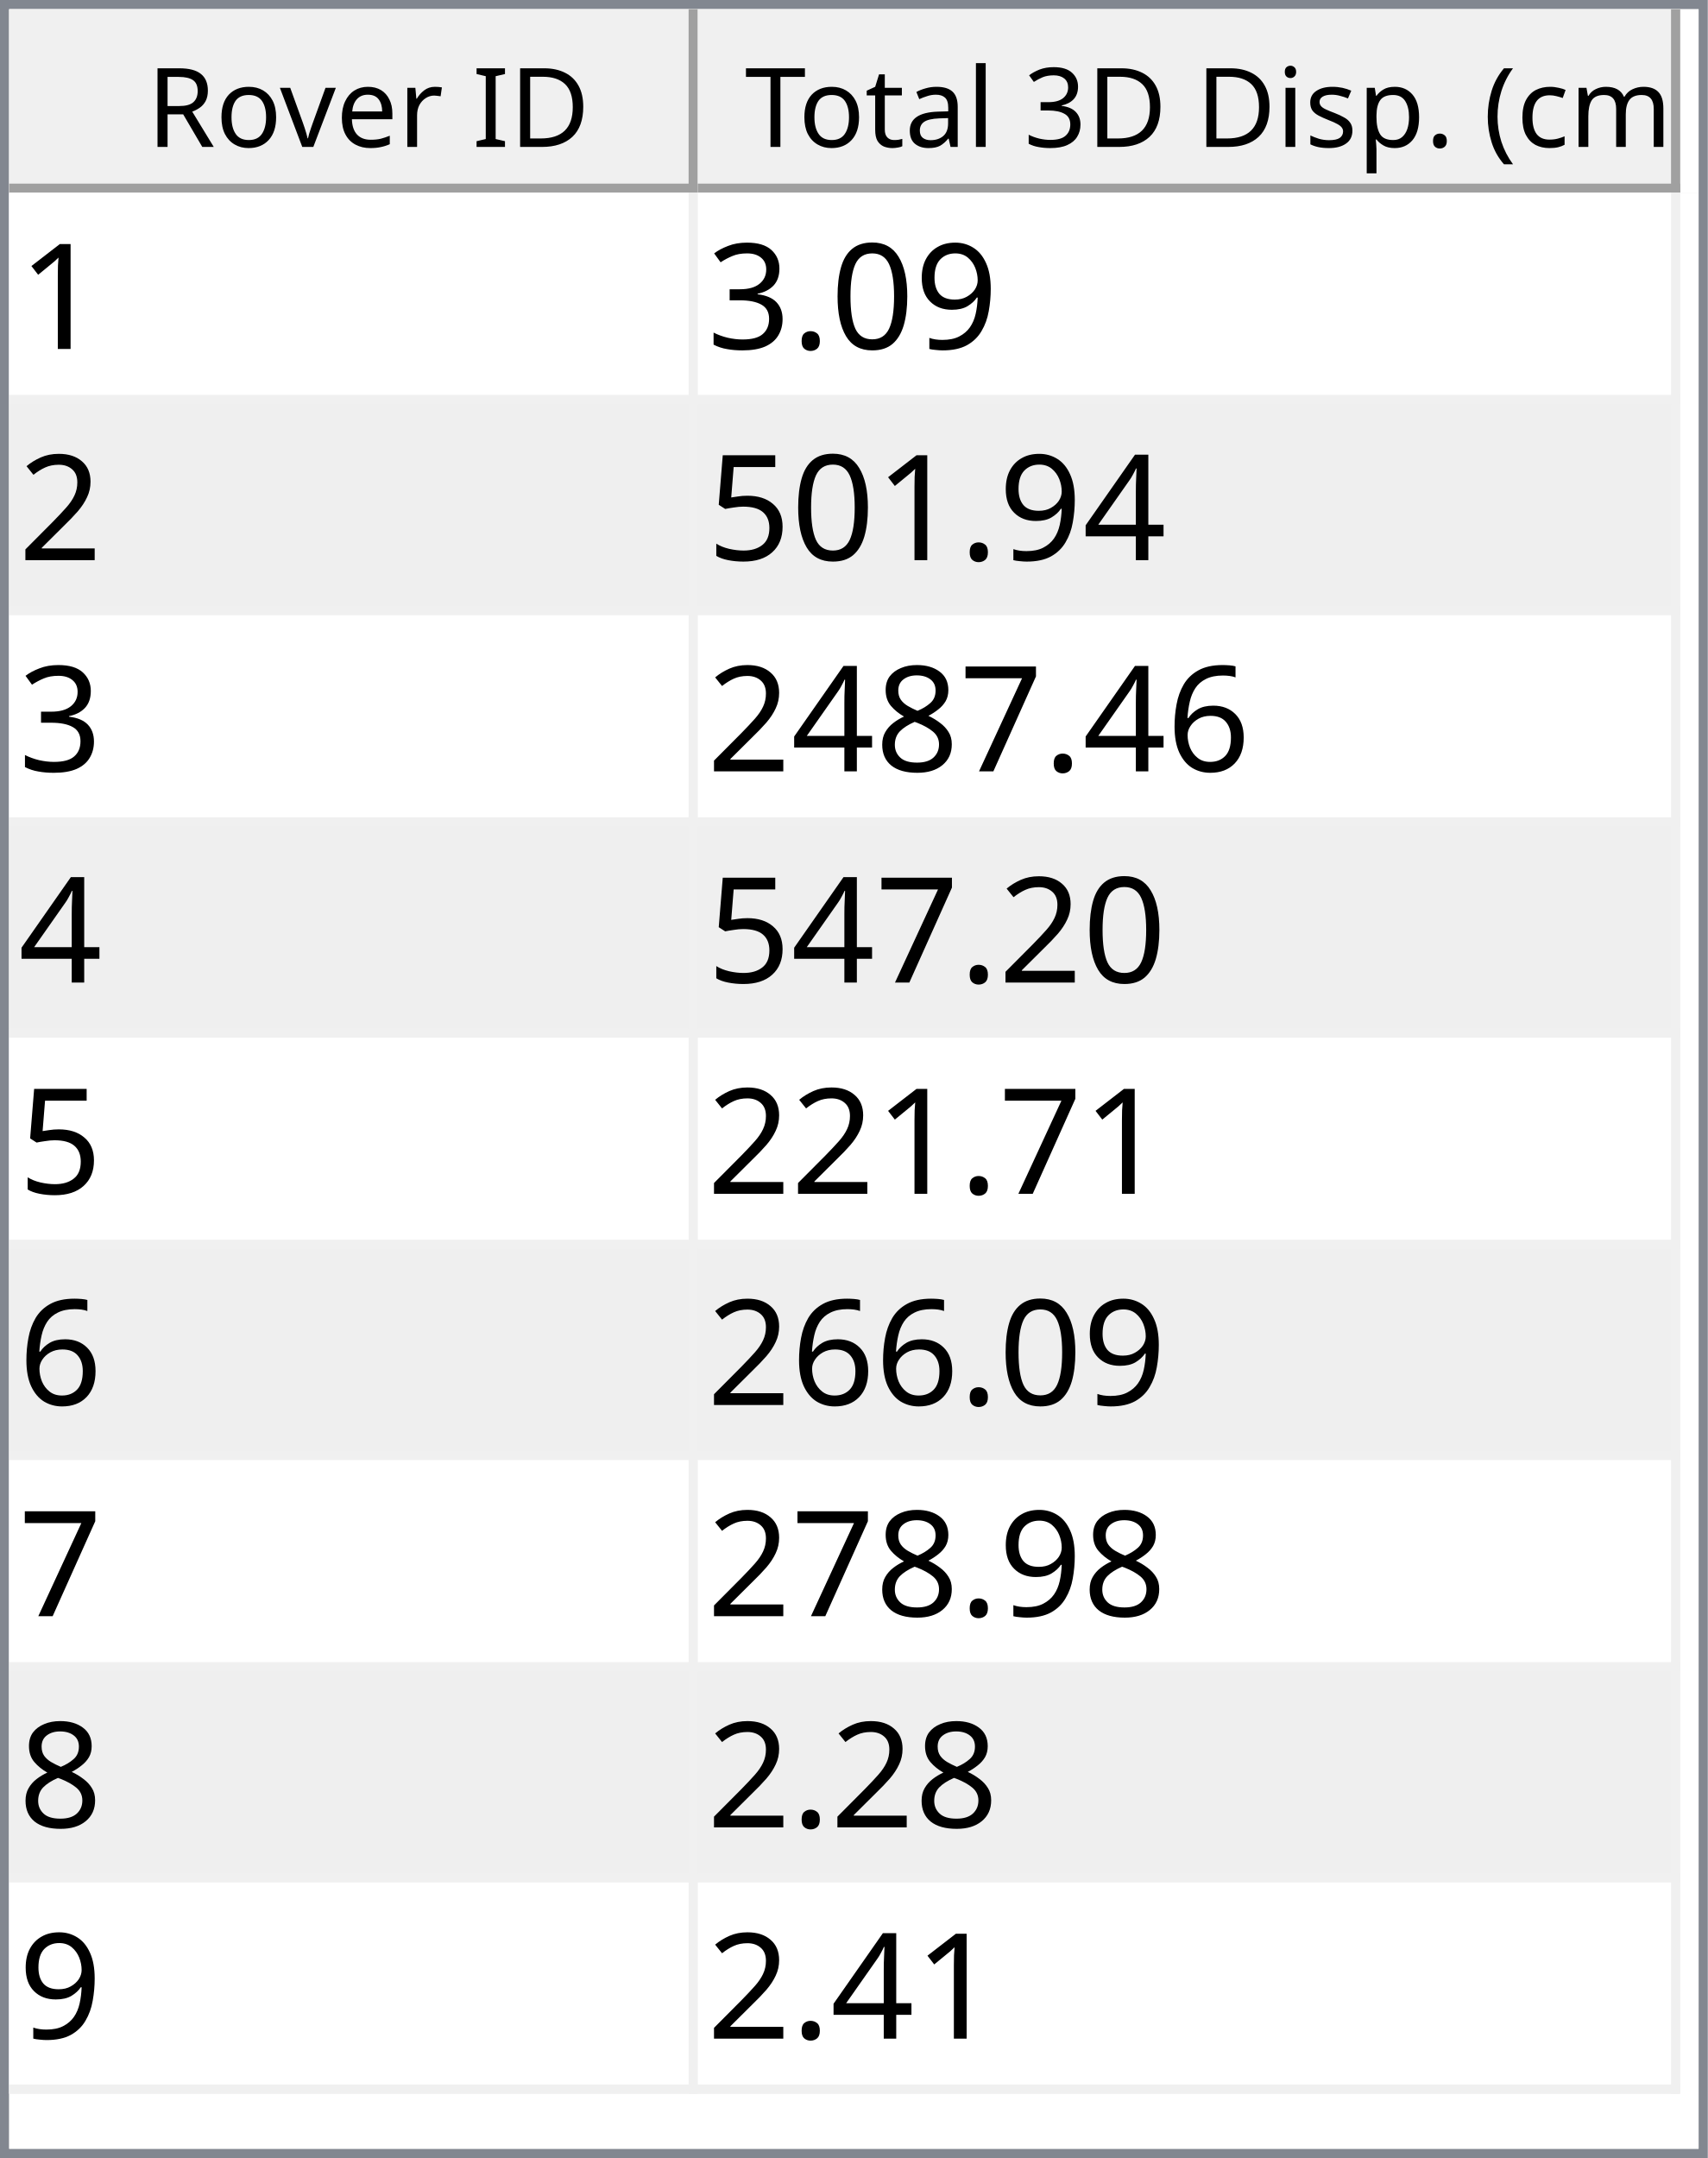
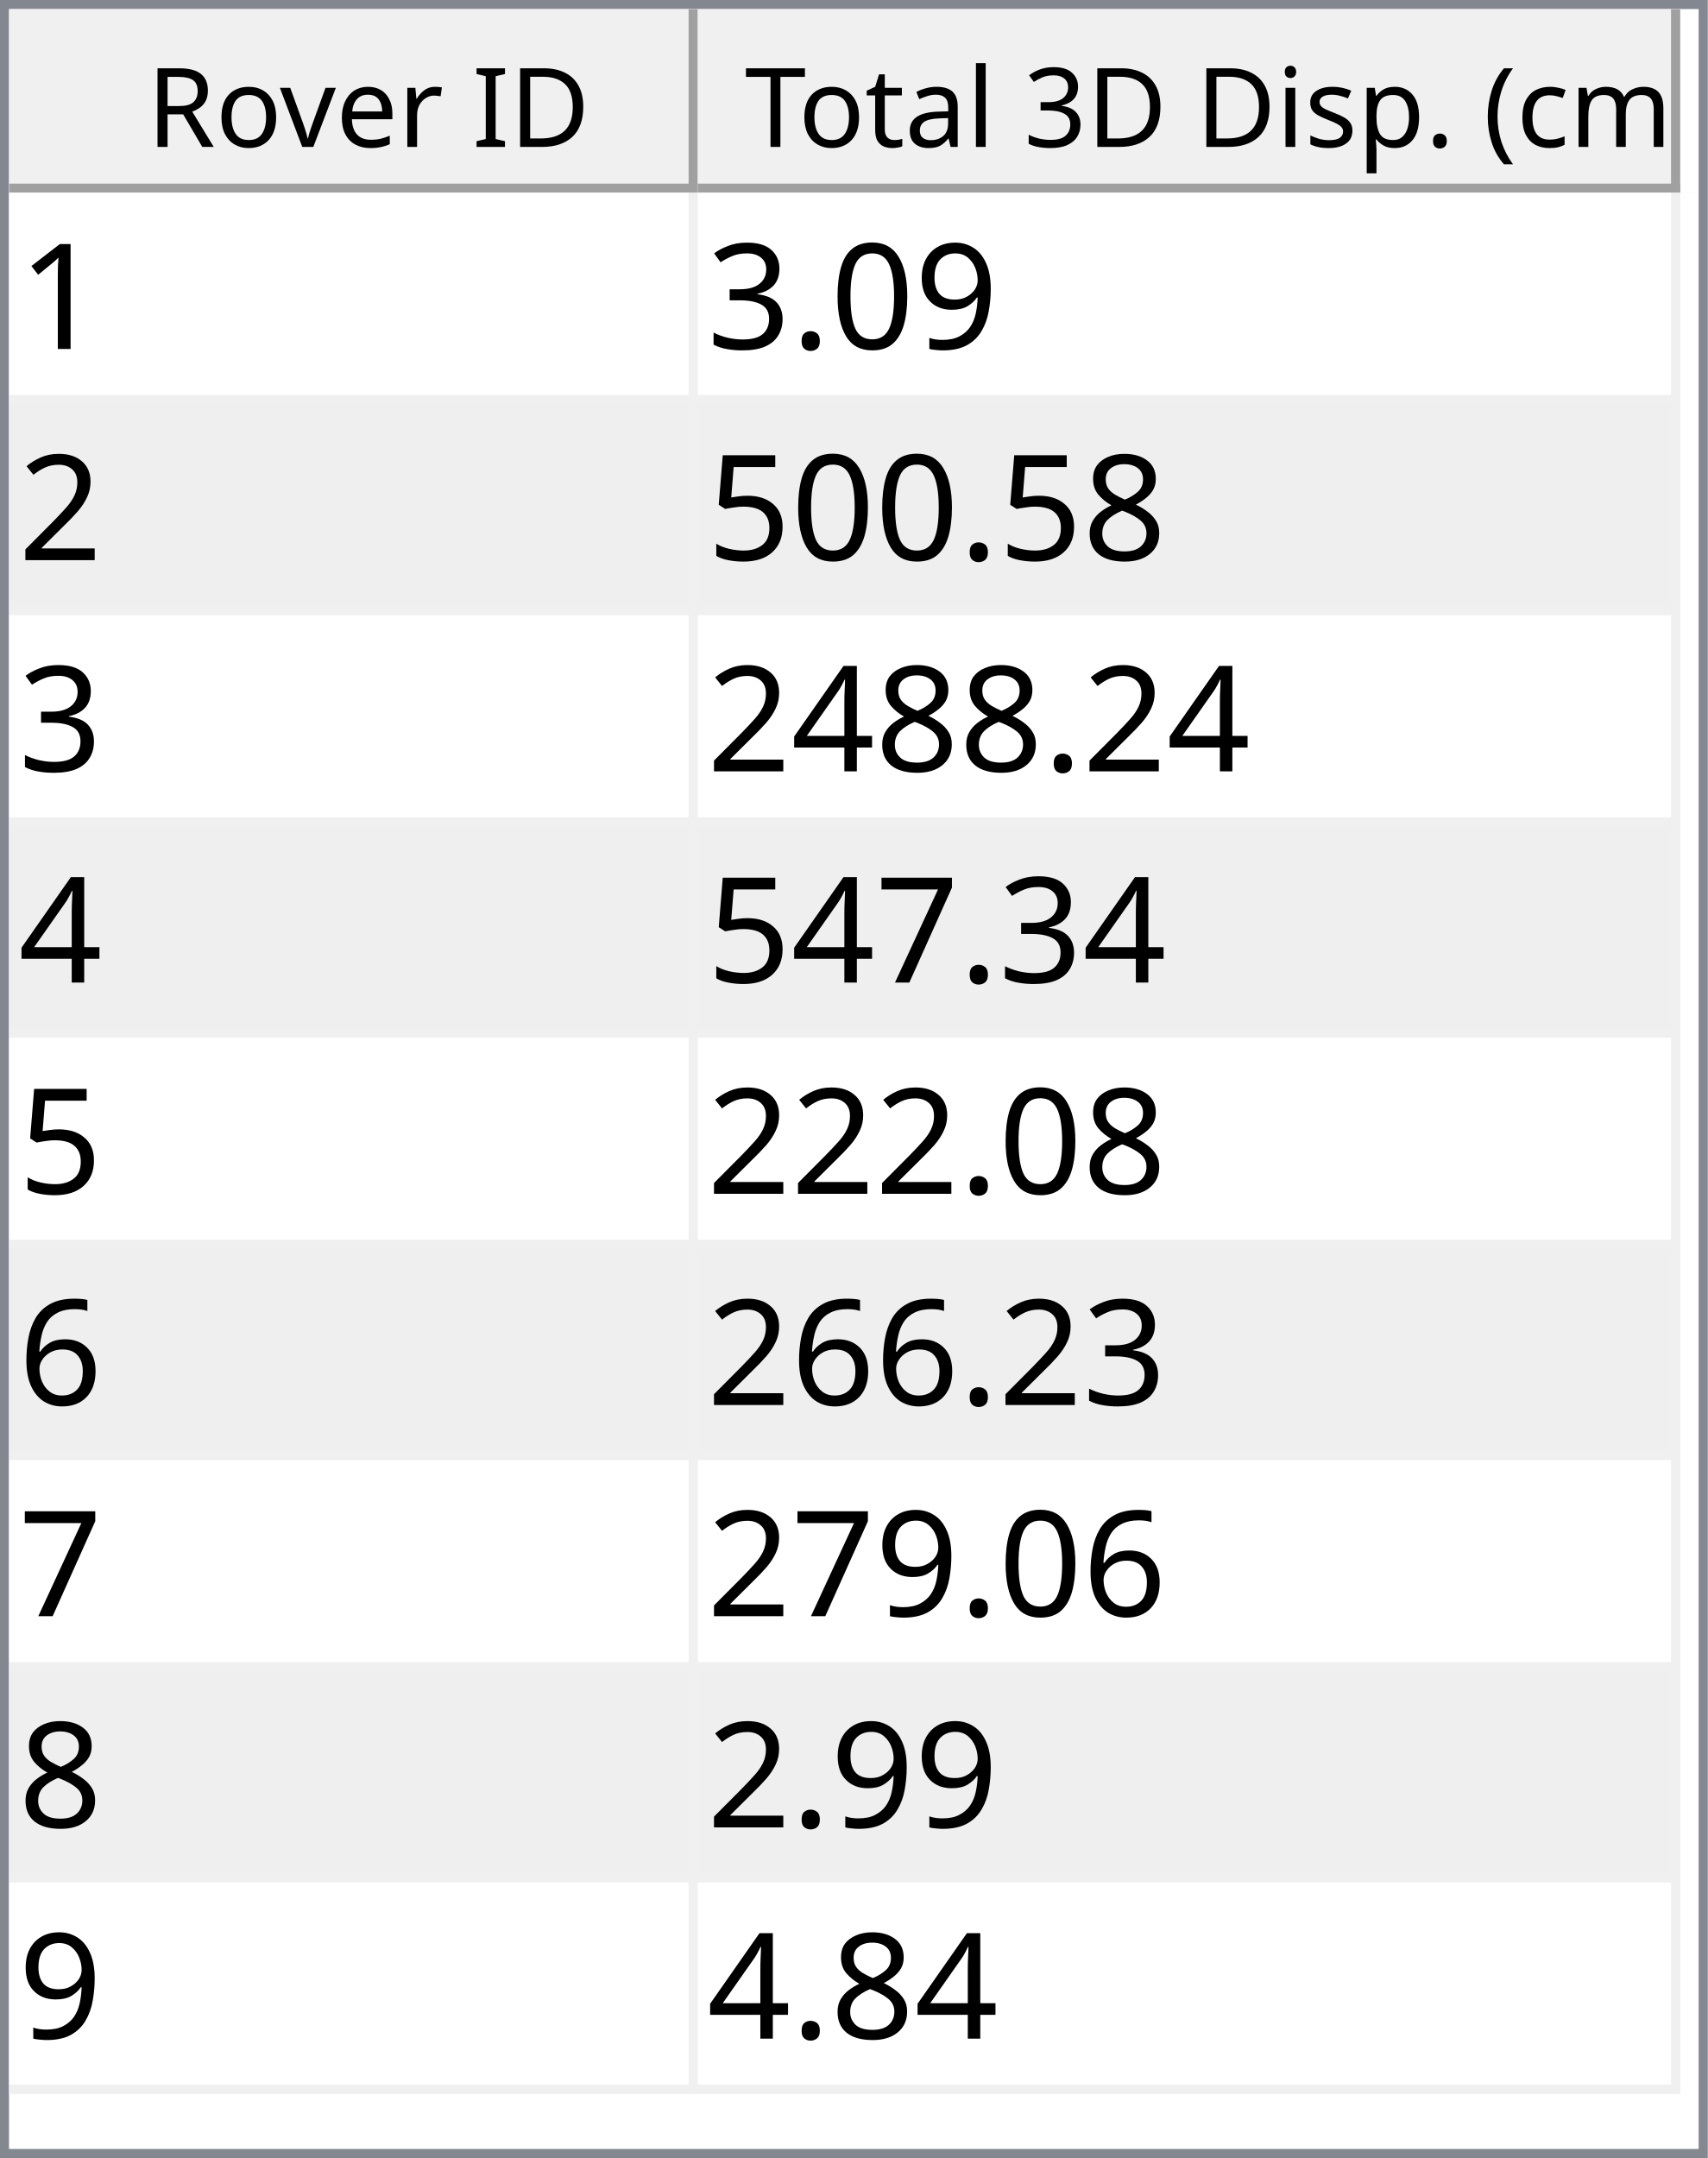
<svg xmlns="http://www.w3.org/2000/svg" style="fill-opacity:1; color-rendering:auto; color-interpolation:auto; text-rendering:auto; stroke:black; stroke-linecap:square; stroke-miterlimit:10; shape-rendering:auto; stroke-opacity:1; fill:black; stroke-dasharray:none; font-weight:normal; stroke-width:1; font-family:'Dialog'; font-style:normal; stroke-linejoin:miter; font-size:12px; stroke-dashoffset:0; image-rendering:auto;" width="186" height="235">
  <defs id="genericDefs" />
  <g>
    <defs id="defs1">
      <clipPath clipPathUnits="userSpaceOnUse" id="clipPath1">
        <path d="M0 0 L186 0 L186 235 L0 235 L0 0 Z" />
      </clipPath>
      <clipPath clipPathUnits="userSpaceOnUse" id="clipPath2">
        <path d="M0 0 L0 235 L186 235 L186 0 Z" />
      </clipPath>
      <clipPath clipPathUnits="userSpaceOnUse" id="clipPath3">
        <path d="M0 0 L0 20 L184 20 L184 0 Z" />
      </clipPath>
      <clipPath clipPathUnits="userSpaceOnUse" id="clipPath4">
        <path d="M0 0 L0 20 L75 20 L75 0 Z" />
      </clipPath>
      <clipPath clipPathUnits="userSpaceOnUse" id="clipPath5">
        <path d="M1 1 L1 19 L74 19 L74 1 Z" />
      </clipPath>
      <clipPath clipPathUnits="userSpaceOnUse" id="clipPath6">
        <path d="M0 0 L0 18 L73 18 L73 0 Z" />
      </clipPath>
      <clipPath clipPathUnits="userSpaceOnUse" id="clipPath7">
        <path d="M-0.5 -0.5 L-0.5 19.5 L74.5 19.5 L74.5 -0.5 Z" />
      </clipPath>
      <clipPath clipPathUnits="userSpaceOnUse" id="clipPath8">
        <path d="M0 0 L0 20 L107 20 L107 0 Z" />
      </clipPath>
      <clipPath clipPathUnits="userSpaceOnUse" id="clipPath9">
        <path d="M1 1 L1 19 L106 19 L106 1 Z" />
      </clipPath>
      <clipPath clipPathUnits="userSpaceOnUse" id="clipPath10">
        <path d="M0 0 L0 18 L105 18 L105 0 Z" />
      </clipPath>
      <clipPath clipPathUnits="userSpaceOnUse" id="clipPath11">
        <path d="M-0.5 -0.5 L-0.5 19.5 L106.5 19.5 L106.5 -0.5 Z" />
      </clipPath>
      <clipPath clipPathUnits="userSpaceOnUse" id="clipPath12">
        <path d="M0 0 L0 213 L184 213 L184 0 Z" />
      </clipPath>
      <clipPath clipPathUnits="userSpaceOnUse" id="clipPath13">
        <path d="M0 0 L0 207 L182 207 L182 0 Z" />
      </clipPath>
      <clipPath clipPathUnits="userSpaceOnUse" id="clipPath14">
        <path d="M-0.5 -0.5 L-0.5 206.5 L181.5 206.5 L181.5 -0.5 Z" />
      </clipPath>
      <clipPath clipPathUnits="userSpaceOnUse" id="clipPath15">
        <path d="M0 0 L0 22 L74 22 L74 0 Z" />
      </clipPath>
      <clipPath clipPathUnits="userSpaceOnUse" id="clipPath16">
        <path d="M0 0 L0 22 L106 22 L106 0 Z" />
      </clipPath>
      <font horiz-adv-x="64.551" id="font1">
        <font-face ascent="107.91" descent="25.098" units-per-em="100" style="font-style:normal; font-family:Segoe UI; font-weight:normal;" />
        <missing-glyph horiz-adv-x="64.551" d="M8.109 0 L8.109 68.266 L56.453 68.266 L56.453 0 L8.109 0 ZM15.328 7.234 L49.219 7.234 L49.219 61.031 L15.328 61.031 L15.328 7.234 Z" />
        <glyph unicode="D" horiz-adv-x="70.117" d="M9.188 0 L9.188 70.016 L28.516 70.016 Q65.531 70.016 65.531 35.891 Q65.531 19.672 55.25 9.836 Q44.969 0 27.734 0 L9.188 0 ZM17.391 62.594 L17.391 7.422 L27.828 7.422 Q41.609 7.422 49.273 14.797 Q56.938 22.172 56.938 35.688 Q56.938 62.594 28.328 62.594 L17.391 62.594 Z" />
        <glyph unicode="I" horiz-adv-x="26.611" d="M17.391 0 L9.188 0 L9.188 70.016 L17.391 70.016 L17.391 0 Z" />
        <glyph unicode=" " horiz-adv-x="27.393" d="" />
        <glyph unicode="r" horiz-adv-x="34.766" d="M34.188 41.891 Q32.078 43.5 28.125 43.5 Q23 43.5 19.555 38.672 Q16.109 33.844 16.109 25.484 L16.109 0 L8.109 0 L8.109 50 L16.109 50 L16.109 39.703 L16.312 39.703 Q18.016 44.969 21.531 47.922 Q25.047 50.875 29.391 50.875 Q32.516 50.875 34.188 50.203 L34.188 41.891 Z" />
        <glyph unicode="e" horiz-adv-x="52.295" d="M48.297 23 L12.984 23 Q13.188 14.656 17.484 10.109 Q21.781 5.562 29.297 5.562 Q37.75 5.562 44.828 11.141 L44.828 3.609 Q38.234 -1.172 27.391 -1.172 Q16.797 -1.172 10.742 5.641 Q4.688 12.453 4.688 24.812 Q4.688 36.469 11.305 43.82 Q17.922 51.172 27.734 51.172 Q37.547 51.172 42.922 44.828 Q48.297 38.484 48.297 27.203 L48.297 23 ZM40.094 29.781 Q40.047 36.719 36.75 40.578 Q33.453 44.438 27.594 44.438 Q21.922 44.438 17.969 40.383 Q14.016 36.328 13.094 29.781 L40.094 29.781 Z" />
        <glyph unicode="v" horiz-adv-x="47.9" d="M47.406 50 L27.484 0 L19.625 0 L0.688 50 L9.469 50 L22.172 13.672 Q23.578 9.672 23.922 6.688 L24.125 6.688 Q24.609 10.453 25.688 13.484 L38.969 50 L47.406 50 Z" />
        <glyph unicode="o" horiz-adv-x="58.594" d="M29 -1.172 Q17.922 -1.172 11.305 5.836 Q4.688 12.844 4.688 24.422 Q4.688 37.016 11.57 44.094 Q18.453 51.172 30.172 51.172 Q41.359 51.172 47.633 44.289 Q53.906 37.406 53.906 25.203 Q53.906 13.234 47.141 6.031 Q40.375 -1.172 29 -1.172 ZM29.594 44.438 Q21.875 44.438 17.383 39.188 Q12.891 33.938 12.891 24.703 Q12.891 15.828 17.43 10.695 Q21.969 5.562 29.594 5.562 Q37.359 5.562 41.531 10.594 Q45.703 15.625 45.703 24.906 Q45.703 34.281 41.531 39.359 Q37.359 44.438 29.594 44.438 Z" />
        <glyph unicode="R" horiz-adv-x="59.814" d="M59.375 0 L49.609 0 L37.891 19.625 Q36.281 22.359 34.766 24.289 Q33.25 26.219 31.664 27.438 Q30.078 28.656 28.25 29.219 Q26.422 29.781 24.125 29.781 L17.391 29.781 L17.391 0 L9.188 0 L9.188 70.016 L30.078 70.016 Q34.672 70.016 38.555 68.867 Q42.438 67.719 45.289 65.375 Q48.141 63.031 49.758 59.547 Q51.375 56.062 51.375 51.375 Q51.375 47.703 50.273 44.656 Q49.172 41.609 47.148 39.211 Q45.125 36.812 42.266 35.133 Q39.406 33.453 35.844 32.516 L35.844 32.328 Q37.594 31.547 38.891 30.547 Q40.188 29.547 41.359 28.18 Q42.531 26.812 43.68 25.078 Q44.828 23.344 46.234 21.047 L59.375 0 ZM17.391 62.594 L17.391 37.203 L28.516 37.203 Q31.594 37.203 34.203 38.133 Q36.812 39.062 38.719 40.797 Q40.625 42.531 41.703 45.047 Q42.781 47.562 42.781 50.688 Q42.781 56.297 39.141 59.445 Q35.5 62.594 28.609 62.594 L17.391 62.594 Z" />
        <glyph unicode=")" horiz-adv-x="30.176" d="M8.297 -15.922 L1.172 -15.922 Q16.406 2.344 16.406 26.812 Q16.406 51.469 1.078 70.016 L8.297 70.016 Q23.531 52.156 23.531 26.703 Q23.531 1.375 8.297 -15.922 Z" />
        <glyph unicode="m" horiz-adv-x="86.133" d="M79.109 0 L71.094 0 L71.094 28.719 Q71.094 37.016 68.531 40.727 Q65.969 44.438 59.906 44.438 Q54.781 44.438 51.195 39.75 Q47.609 35.062 47.609 28.516 L47.609 0 L39.594 0 L39.594 29.688 Q39.594 44.438 28.219 44.438 Q22.953 44.438 19.531 40.016 Q16.109 35.594 16.109 28.516 L16.109 0 L8.109 0 L8.109 50 L16.109 50 L16.109 42.094 L16.312 42.094 Q21.625 51.172 31.844 51.172 Q36.969 51.172 40.773 48.312 Q44.578 45.453 46 40.828 Q51.562 51.172 62.594 51.172 Q79.109 51.172 79.109 30.812 L79.109 0 Z" />
        <glyph unicode="c" horiz-adv-x="46.191" d="M42.188 2.297 Q36.422 -1.172 28.516 -1.172 Q17.828 -1.172 11.258 5.789 Q4.688 12.75 4.688 23.828 Q4.688 36.188 11.766 43.68 Q18.844 51.172 30.672 51.172 Q37.25 51.172 42.281 48.734 L42.281 40.531 Q36.719 44.438 30.375 44.438 Q22.703 44.438 17.797 38.945 Q12.891 33.453 12.891 24.516 Q12.891 15.719 17.508 10.641 Q22.125 5.562 29.891 5.562 Q36.422 5.562 42.188 9.906 L42.188 2.297 Z" />
        <glyph unicode="(" horiz-adv-x="30.176" d="M29.109 -15.922 L21.969 -15.922 Q6.844 1.375 6.844 26.703 Q6.844 52.156 21.969 70.016 L29.203 70.016 Q13.875 51.469 13.875 26.812 Q13.875 2.344 29.109 -15.922 Z" />
        <glyph unicode="." horiz-adv-x="21.68" d="M10.891 -1.078 Q8.641 -1.078 7.055 0.539 Q5.469 2.156 5.469 4.391 Q5.469 6.641 7.055 8.273 Q8.641 9.906 10.891 9.906 Q13.188 9.906 14.797 8.273 Q16.406 6.641 16.406 4.391 Q16.406 2.156 14.797 0.539 Q13.188 -1.078 10.891 -1.078 Z" />
        <glyph unicode="p" horiz-adv-x="58.789" d="M16.312 7.234 L16.109 7.234 L16.109 -23 L8.109 -23 L8.109 50 L16.109 50 L16.109 41.219 L16.312 41.219 Q22.219 51.172 33.594 51.172 Q43.266 51.172 48.688 44.461 Q54.109 37.75 54.109 26.469 Q54.109 13.922 48 6.375 Q41.891 -1.172 31.297 -1.172 Q21.578 -1.172 16.312 7.234 ZM16.109 27.391 L16.109 20.406 Q16.109 14.203 20.141 9.883 Q24.172 5.562 30.375 5.562 Q37.641 5.562 41.773 11.133 Q45.906 16.703 45.906 26.609 Q45.906 34.969 42.047 39.703 Q38.188 44.438 31.594 44.438 Q24.609 44.438 20.359 39.578 Q16.109 34.719 16.109 27.391 Z" />
        <glyph unicode="s" horiz-adv-x="42.432" d="M5.078 1.812 L5.078 10.406 Q11.625 5.562 19.484 5.562 Q30.031 5.562 30.031 12.594 Q30.031 14.594 29.125 15.992 Q28.219 17.391 26.68 18.461 Q25.141 19.531 23.07 20.383 Q21 21.234 18.609 22.172 Q15.281 23.484 12.766 24.828 Q10.25 26.172 8.57 27.859 Q6.891 29.547 6.031 31.695 Q5.172 33.844 5.172 36.719 Q5.172 40.234 6.789 42.945 Q8.406 45.656 11.086 47.484 Q13.766 49.312 17.211 50.242 Q20.656 51.172 24.312 51.172 Q30.812 51.172 35.938 48.922 L35.938 40.828 Q30.422 44.438 23.25 44.438 Q21 44.438 19.195 43.922 Q17.391 43.406 16.094 42.477 Q14.797 41.547 14.086 40.258 Q13.375 38.969 13.375 37.406 Q13.375 35.453 14.086 34.133 Q14.797 32.812 16.164 31.789 Q17.531 30.766 19.484 29.938 Q21.438 29.109 23.922 28.125 Q27.25 26.859 29.883 25.516 Q32.516 24.172 34.375 22.484 Q36.234 20.797 37.234 18.602 Q38.234 16.406 38.234 13.375 Q38.234 9.672 36.602 6.938 Q34.969 4.203 32.234 2.398 Q29.5 0.594 25.93 -0.289 Q22.359 -1.172 18.453 -1.172 Q10.75 -1.172 5.078 1.812 Z" />
        <glyph unicode="i" horiz-adv-x="24.219" d="M12.203 62.703 Q10.062 62.703 8.547 64.164 Q7.031 65.625 7.031 67.875 Q7.031 70.125 8.547 71.609 Q10.062 73.094 12.203 73.094 Q14.406 73.094 15.945 71.609 Q17.484 70.125 17.484 67.875 Q17.484 65.719 15.945 64.211 Q14.406 62.703 12.203 62.703 ZM16.109 0 L8.109 0 L8.109 50 L16.109 50 L16.109 0 Z" />
        <glyph unicode="3" horiz-adv-x="53.906" d="M46.531 19.828 Q46.531 15.094 44.75 11.211 Q42.969 7.328 39.719 4.57 Q36.469 1.812 31.93 0.297 Q27.391 -1.219 21.922 -1.219 Q11.922 -1.219 6 2.594 L6 11.188 Q13.094 5.609 22.219 5.609 Q25.875 5.609 28.828 6.539 Q31.781 7.469 33.906 9.227 Q36.031 10.984 37.18 13.477 Q38.328 15.969 38.328 19.094 Q38.328 32.812 18.797 32.812 L12.984 32.812 L12.984 39.594 L18.5 39.594 Q35.797 39.594 35.797 52.484 Q35.797 64.406 22.609 64.406 Q15.188 64.406 8.688 59.422 L8.688 67.188 Q15.375 71.188 24.609 71.188 Q29 71.188 32.57 69.969 Q36.141 68.75 38.68 66.555 Q41.219 64.359 42.609 61.281 Q44 58.203 44 54.5 Q44 40.672 30.031 36.719 L30.031 36.531 Q33.594 36.141 36.625 34.797 Q39.656 33.453 41.852 31.305 Q44.047 29.156 45.289 26.25 Q46.531 23.344 46.531 19.828 Z" />
        <glyph unicode="l" horiz-adv-x="24.219" d="M16.109 0 L8.109 0 L8.109 74.031 L16.109 74.031 L16.109 0 Z" />
        <glyph unicode="a" horiz-adv-x="50.879" d="M43.891 0 L35.891 0 L35.891 7.812 L35.688 7.812 Q30.469 -1.172 20.312 -1.172 Q12.844 -1.172 8.617 2.781 Q4.391 6.734 4.391 13.281 Q4.391 27.297 20.906 29.594 L35.891 31.688 Q35.891 44.438 25.594 44.438 Q16.547 44.438 9.281 38.281 L9.281 46.484 Q16.656 51.172 26.266 51.172 Q43.891 51.172 43.891 32.516 L43.891 0 ZM35.891 25.297 L23.828 23.641 Q18.266 22.859 15.43 20.875 Q12.594 18.891 12.594 13.875 Q12.594 10.203 15.211 7.883 Q17.828 5.562 22.172 5.562 Q28.125 5.562 32.008 9.742 Q35.891 13.922 35.891 20.312 L35.891 25.297 Z" />
        <glyph unicode="t" horiz-adv-x="33.887" d="M31.297 0.484 Q28.469 -1.078 23.828 -1.078 Q10.688 -1.078 10.688 13.578 L10.688 43.172 L2.094 43.172 L2.094 50 L10.688 50 L10.688 62.203 L18.703 64.797 L18.703 50 L31.297 50 L31.297 43.172 L18.703 43.172 L18.703 14.984 Q18.703 9.969 20.414 7.82 Q22.125 5.672 26.078 5.672 Q29.109 5.672 31.297 7.328 L31.297 0.484 Z" />
        <glyph unicode="T" horiz-adv-x="52.393" d="M50.594 62.594 L30.375 62.594 L30.375 0 L22.172 0 L22.172 62.594 L2 62.594 L2 70.016 L50.594 70.016 L50.594 62.594 Z" />
      </font>
      <font horiz-adv-x="75.0" id="font2">
        <font-face ascent="100.537" descent="21.973" units-per-em="100" style="font-style:normal; font-family:sans-serif; font-weight:normal;" />
        <missing-glyph horiz-adv-x="75.0" d="M12.5 0 L12.5 62.5 L62.5 62.5 L62.5 0 L12.5 0 ZM14.062 1.562 L60.938 1.562 L60.938 60.938 L14.062 60.938 L14.062 1.562 Z" />
        <glyph unicode="1" horiz-adv-x="55.615" d="M37.25 0 L28.469 0 L28.469 56 Q25.297 52.984 20.141 49.953 Q14.984 46.922 10.891 45.406 L10.891 53.906 Q18.266 57.375 23.781 62.305 Q29.297 67.234 31.594 71.875 L37.25 71.875 L37.25 0 Z" />
        <glyph unicode="9" horiz-adv-x="55.615" d="M5.469 16.547 L13.922 17.328 Q14.984 11.375 18.016 8.688 Q21.047 6 25.781 6 Q29.828 6 32.883 7.859 Q35.938 9.719 37.891 12.82 Q39.844 15.922 41.164 21.195 Q42.484 26.469 42.484 31.938 Q42.484 32.516 42.438 33.688 Q39.797 29.5 35.234 26.883 Q30.672 24.266 25.344 24.266 Q16.453 24.266 10.305 30.711 Q4.156 37.156 4.156 47.703 Q4.156 58.594 10.578 65.234 Q17 71.875 26.656 71.875 Q33.641 71.875 39.43 68.117 Q45.219 64.359 48.219 57.398 Q51.219 50.438 51.219 37.25 Q51.219 23.531 48.242 15.406 Q45.266 7.281 39.383 3.031 Q33.5 -1.219 25.594 -1.219 Q17.188 -1.219 11.867 3.445 Q6.547 8.109 5.469 16.547 ZM41.453 48.141 Q41.453 55.719 37.43 60.156 Q33.406 64.594 27.734 64.594 Q21.875 64.594 17.531 59.812 Q13.188 55.031 13.188 47.406 Q13.188 40.578 17.312 36.305 Q21.438 32.031 27.484 32.031 Q33.594 32.031 37.523 36.305 Q41.453 40.578 41.453 48.141 Z" />
        <glyph unicode="0" horiz-adv-x="55.615" d="M4.156 35.297 Q4.156 48 6.766 55.742 Q9.375 63.484 14.523 67.68 Q19.672 71.875 27.484 71.875 Q33.25 71.875 37.594 69.555 Q41.938 67.234 44.773 62.867 Q47.609 58.5 49.219 52.227 Q50.828 45.953 50.828 35.297 Q50.828 22.703 48.242 14.969 Q45.656 7.234 40.508 3.008 Q35.359 -1.219 27.484 -1.219 Q17.141 -1.219 11.234 6.203 Q4.156 15.141 4.156 35.297 ZM13.188 35.297 Q13.188 17.672 17.312 11.836 Q21.438 6 27.484 6 Q33.547 6 37.672 11.859 Q41.797 17.719 41.797 35.297 Q41.797 52.984 37.672 58.789 Q33.547 64.594 27.391 64.594 Q21.344 64.594 17.719 59.469 Q13.188 52.938 13.188 35.297 Z" />
        <glyph unicode="." horiz-adv-x="27.783" d="M9.078 0 L9.078 10.016 L19.094 10.016 L19.094 0 L9.078 0 Z" />
        <glyph unicode="3" horiz-adv-x="55.615" d="M4.203 18.891 L12.984 20.062 Q14.5 12.594 18.141 9.297 Q21.781 6 27 6 Q33.203 6 37.477 10.297 Q41.75 14.594 41.75 20.953 Q41.75 27 37.797 30.93 Q33.844 34.859 27.734 34.859 Q25.25 34.859 21.531 33.891 L22.516 41.609 Q23.391 41.5 23.922 41.5 Q29.547 41.5 34.039 44.43 Q38.531 47.359 38.531 53.469 Q38.531 58.297 35.258 61.477 Q31.984 64.656 26.812 64.656 Q21.688 64.656 18.266 61.43 Q14.844 58.203 13.875 51.766 L5.078 53.328 Q6.688 62.156 12.398 67.016 Q18.109 71.875 26.609 71.875 Q32.469 71.875 37.398 69.359 Q42.328 66.844 44.945 62.5 Q47.562 58.156 47.562 53.266 Q47.562 48.641 45.07 44.828 Q42.578 41.016 37.703 38.766 Q44.047 37.312 47.562 32.695 Q51.078 28.078 51.078 21.141 Q51.078 11.766 44.242 5.25 Q37.406 -1.266 26.953 -1.266 Q17.531 -1.266 11.305 4.352 Q5.078 9.969 4.203 18.891 Z" />
        <glyph unicode="2" horiz-adv-x="55.615" d="M50.344 8.453 L50.344 0 L3.031 0 Q2.938 3.172 4.047 6.109 Q5.859 10.938 9.836 15.625 Q13.812 20.312 21.344 26.469 Q33.016 36.031 37.117 41.625 Q41.219 47.219 41.219 52.203 Q41.219 57.422 37.477 61.008 Q33.734 64.594 27.734 64.594 Q21.391 64.594 17.578 60.789 Q13.766 56.984 13.719 50.25 L4.688 51.172 Q5.609 61.281 11.664 66.578 Q17.719 71.875 27.938 71.875 Q38.234 71.875 44.242 66.164 Q50.25 60.453 50.25 52 Q50.25 47.703 48.492 43.555 Q46.734 39.406 42.656 34.812 Q38.578 30.219 29.109 22.219 Q21.188 15.578 18.945 13.211 Q16.703 10.844 15.234 8.453 L50.344 8.453 Z" />
+         <glyph unicode="8" horiz-adv-x="55.615" d="M17.672 38.812 Q12.203 40.828 9.57 44.539 Q6.938 48.25 6.938 53.422 Q6.938 61.234 12.555 66.555 Q18.172 71.875 27.484 71.875 Q36.859 71.875 42.578 66.43 Q48.297 60.984 48.297 53.172 Q48.297 48.188 45.68 44.508 Q43.062 40.828 37.75 38.812 Q44.344 36.672 47.781 31.883 Q51.219 27.094 51.219 20.453 Q51.219 11.281 44.727 5.031 Q38.234 -1.219 27.641 -1.219 Q17.047 -1.219 10.547 5.055 Q4.047 11.328 4.047 20.703 Q4.047 27.688 7.594 32.398 Q11.141 37.109 17.672 38.812 ZM15.922 53.719 Q15.922 48.641 19.195 45.414 Q22.469 42.188 27.688 42.188 Q32.766 42.188 36.016 45.383 Q39.266 48.578 39.266 53.219 Q39.266 58.062 35.914 61.359 Q32.562 64.656 27.594 64.656 Q22.562 64.656 19.242 61.43 Q15.922 58.203 15.922 53.719 ZM13.094 20.656 Q13.094 16.891 14.875 13.375 Q16.656 9.859 20.172 7.93 Q23.688 6 27.734 6 Q34.031 6 38.133 10.055 Q42.234 14.109 42.234 20.359 Q42.234 26.703 38.016 30.859 Q33.797 35.016 27.438 35.016 Q21.234 35.016 17.164 30.914 Q13.094 26.812 13.094 20.656 Z" />
+         <glyph unicode="5" horiz-adv-x="55.615" d="M4.156 18.75 L13.375 19.531 Q14.406 12.797 18.141 9.398 Q21.875 6 27.156 6 Q33.5 6 37.891 10.789 Q42.281 15.578 42.281 23.484 Q42.281 31 38.062 35.352 Q33.844 39.703 27 39.703 Q22.75 39.703 19.336 37.773 Q15.922 35.844 13.969 32.766 L5.719 33.844 L12.641 70.609 L48.25 70.609 L48.25 62.203 L19.672 62.203 L15.828 42.969 Q22.266 47.469 29.344 47.469 Q38.719 47.469 45.164 40.969 Q51.609 34.469 51.609 24.266 Q51.609 14.547 45.953 7.469 Q39.062 -1.219 27.156 -1.219 Q17.391 -1.219 11.211 4.25 Q5.031 9.719 4.156 18.75 Z" />
        <glyph unicode="4" horiz-adv-x="55.615" d="M32.328 0 L32.328 17.141 L1.266 17.141 L1.266 25.203 L33.938 71.578 L41.109 71.578 L41.109 25.203 L50.781 25.203 L50.781 17.141 L41.109 17.141 L41.109 0 L32.328 0 ZM32.328 25.203 L32.328 57.469 L9.906 25.203 L32.328 25.203 Z" />
-         <glyph unicode="5" horiz-adv-x="55.615" d="M4.156 18.75 L13.375 19.531 Q14.406 12.797 18.141 9.398 Q21.875 6 27.156 6 Q33.5 6 37.891 10.789 Q42.281 15.578 42.281 23.484 Q42.281 31 38.062 35.352 Q33.844 39.703 27 39.703 Q22.75 39.703 19.336 37.773 Q15.922 35.844 13.969 32.766 L5.719 33.844 L12.641 70.609 L48.25 70.609 L48.25 62.203 L19.672 62.203 L15.828 42.969 Q22.266 47.469 29.344 47.469 Q38.719 47.469 45.164 40.969 Q51.609 34.469 51.609 24.266 Q51.609 14.547 45.953 7.469 Q39.062 -1.219 27.156 -1.219 Q17.391 -1.219 11.211 4.25 Q5.031 9.719 4.156 18.75 Z" />
+         <glyph unicode="7" horiz-adv-x="55.615" d="M4.734 62.203 L4.734 70.656 L51.078 70.656 L51.078 63.812 Q44.234 56.547 37.523 44.484 Q30.812 32.422 27.156 19.672 Q24.516 10.688 23.781 0 L14.75 0 Q14.891 8.453 18.062 20.414 Q21.234 32.375 27.172 43.484 Q33.109 54.594 39.797 62.203 L4.734 62.203 Z" />
        <glyph unicode="6" horiz-adv-x="55.615" d="M49.75 54.047 L41.016 53.375 Q39.844 58.547 37.703 60.891 Q34.125 64.656 28.906 64.656 Q24.703 64.656 21.531 62.312 Q17.391 59.281 14.992 53.469 Q12.594 47.656 12.5 36.922 Q15.672 41.75 20.266 44.094 Q24.859 46.438 29.891 46.438 Q38.672 46.438 44.852 39.969 Q51.031 33.5 51.031 23.25 Q51.031 16.5 48.125 10.719 Q45.219 4.938 40.141 1.859 Q35.062 -1.219 28.609 -1.219 Q17.625 -1.219 10.695 6.859 Q3.766 14.938 3.766 33.5 Q3.766 54.25 11.422 63.672 Q18.109 71.875 29.438 71.875 Q37.891 71.875 43.289 67.141 Q48.688 62.406 49.75 54.047 ZM13.875 23.188 Q13.875 18.656 15.797 14.508 Q17.719 10.359 21.188 8.18 Q24.656 6 28.469 6 Q34.031 6 38.039 10.492 Q42.047 14.984 42.047 22.703 Q42.047 30.125 38.086 34.398 Q34.125 38.672 28.125 38.672 Q22.172 38.672 18.023 34.398 Q13.875 30.125 13.875 23.188 Z" />
-         <glyph unicode="7" horiz-adv-x="55.615" d="M4.734 62.203 L4.734 70.656 L51.078 70.656 L51.078 63.812 Q44.234 56.547 37.523 44.484 Q30.812 32.422 27.156 19.672 Q24.516 10.688 23.781 0 L14.75 0 Q14.891 8.453 18.062 20.414 Q21.234 32.375 27.172 43.484 Q33.109 54.594 39.797 62.203 L4.734 62.203 Z" />
-         <glyph unicode="8" horiz-adv-x="55.615" d="M17.672 38.812 Q12.203 40.828 9.57 44.539 Q6.938 48.25 6.938 53.422 Q6.938 61.234 12.555 66.555 Q18.172 71.875 27.484 71.875 Q36.859 71.875 42.578 66.43 Q48.297 60.984 48.297 53.172 Q48.297 48.188 45.68 44.508 Q43.062 40.828 37.75 38.812 Q44.344 36.672 47.781 31.883 Q51.219 27.094 51.219 20.453 Q51.219 11.281 44.727 5.031 Q38.234 -1.219 27.641 -1.219 Q17.047 -1.219 10.547 5.055 Q4.047 11.328 4.047 20.703 Q4.047 27.688 7.594 32.398 Q11.141 37.109 17.672 38.812 ZM15.922 53.719 Q15.922 48.641 19.195 45.414 Q22.469 42.188 27.688 42.188 Q32.766 42.188 36.016 45.383 Q39.266 48.578 39.266 53.219 Q39.266 58.062 35.914 61.359 Q32.562 64.656 27.594 64.656 Q22.562 64.656 19.242 61.43 Q15.922 58.203 15.922 53.719 ZM13.094 20.656 Q13.094 16.891 14.875 13.375 Q16.656 9.859 20.172 7.93 Q23.688 6 27.734 6 Q34.031 6 38.133 10.055 Q42.234 14.109 42.234 20.359 Q42.234 26.703 38.016 30.859 Q33.797 35.016 27.438 35.016 Q21.234 35.016 17.164 30.914 Q13.094 26.812 13.094 20.656 Z" />
      </font>
    </defs>
    <g style="fill:white; stroke:white;">
      <rect x="0" y="0" width="186" style="clip-path:url(#clipPath1); stroke:none;" height="235" />
    </g>
    <g style="fill:white; text-rendering:optimizeSpeed; color-rendering:optimizeSpeed; image-rendering:optimizeSpeed; shape-rendering:crispEdges; stroke:white; color-interpolation:sRGB;">
      <rect x="0" width="186" height="235" y="0" style="stroke:none;" />
      <path style="stroke:none;" d="M0 235 L186 235 L186 0 L0 0 Z" />
    </g>
    <g style="fill:rgb(240,240,240); font-family:'Segoe UI'; stroke:rgb(240,240,240);">
      <rect x="0" y="0" width="186" style="clip-path:url(#clipPath2); stroke:none;" height="235" />
    </g>
    <g style="fill:rgb(130,135,144); font-family:'Segoe UI'; stroke:rgb(130,135,144);">
      <path d="M0 0 L186 0 L186 235 L0 235 L0 0 ZM1 1 L185 1 L185 234 L1 234 L1 1 Z" style="fill-rule:evenodd; clip-path:url(#clipPath2); stroke:none;" />
    </g>
    <g style="fill:white; font-family:'Segoe UI'; stroke:white;" transform="translate(1,1)">
      <rect x="0" y="0" width="184" style="clip-path:url(#clipPath3); stroke:none;" height="20" />
    </g>
    <g style="fill:rgb(240,240,240); font-family:'Segoe UI'; stroke:rgb(240,240,240);" transform="translate(1,1)">
      <rect x="0" y="0" width="75" style="clip-path:url(#clipPath4); stroke:none;" height="20" />
    </g>
    <g style="font-family:'Segoe UI';" transform="translate(2,2)">
      <text x="14" xml:space="preserve" y="14" style="clip-path:url(#clipPath6); stroke:none;">Rover ID</text>
    </g>
    <g style="fill:rgb(160,160,160); font-family:'Segoe UI'; stroke:rgb(160,160,160); stroke-linejoin:bevel;" transform="translate(1.5,1.5)">
      <line x1="74" x2="74" y1="0" style="fill:none; clip-path:url(#clipPath7);" y2="19" />
    </g>
    <g style="fill:rgb(160,160,160); font-family:'Segoe UI'; stroke:rgb(160,160,160); stroke-linejoin:bevel;" transform="matrix(1,0,0,1,1,1) translate(0.5,0.5)">
      <line x1="0" x2="74" y1="19" style="fill:none; clip-path:url(#clipPath7);" y2="19" />
    </g>
    <g style="fill:rgb(240,240,240); font-family:'Segoe UI'; stroke:rgb(240,240,240);" transform="translate(76,1)">
      <rect x="0" y="0" width="107" style="clip-path:url(#clipPath8); stroke:none;" height="20" />
    </g>
    <g style="font-family:'Segoe UI';" transform="translate(77,2)">
      <text x="1" xml:space="preserve" y="14" style="clip-path:url(#clipPath10); stroke:none;"> Total 3D Disp. (cm)</text>
    </g>
    <g style="fill:rgb(160,160,160); font-family:'Segoe UI'; stroke:rgb(160,160,160); stroke-linejoin:bevel;" transform="translate(76.5,1.5)">
      <line x1="106" x2="106" y1="0" style="fill:none; clip-path:url(#clipPath11);" y2="19" />
    </g>
    <g style="fill:rgb(160,160,160); font-family:'Segoe UI'; stroke:rgb(160,160,160); stroke-linejoin:bevel;" transform="matrix(1,0,0,1,76,1) translate(0.5,0.5)">
      <line x1="0" x2="106" y1="19" style="fill:none; clip-path:url(#clipPath11);" y2="19" />
    </g>
    <g style="fill:white; font-family:'Segoe UI'; stroke:white;" transform="translate(1,21)">
      <rect x="0" y="0" width="184" style="clip-path:url(#clipPath12); stroke:none;" height="213" />
    </g>
    <g style="fill:rgb(240,240,240); font-size:16px; font-family:sans-serif; stroke:rgb(240,240,240);" transform="translate(1,21)">
      <rect x="0" y="0" width="182" style="clip-path:url(#clipPath13); stroke:none;" height="207" />
      <line transform="translate(0.5,0.5)" x1="0" x2="181" y1="22" style="clip-path:url(#clipPath14); fill:none; stroke-linejoin:bevel;" y2="22" />
    </g>
    <g transform="matrix(1,0,0,1,1,21) translate(0.5,0.5)" style="fill:rgb(240,240,240); font-size:16px; font-family:sans-serif; stroke:rgb(240,240,240); stroke-linejoin:bevel;">
      <line x1="0" x2="181" y1="45" style="fill:none; clip-path:url(#clipPath14);" y2="45" />
    </g>
    <g transform="matrix(1,0,0,1,1,21) translate(0.5,0.5)" style="fill:rgb(240,240,240); font-size:16px; font-family:sans-serif; stroke:rgb(240,240,240); stroke-linejoin:bevel;">
      <line x1="0" x2="181" y1="68" style="fill:none; clip-path:url(#clipPath14);" y2="68" />
    </g>
    <g transform="matrix(1,0,0,1,1,21) translate(0.5,0.5)" style="fill:rgb(240,240,240); font-size:16px; font-family:sans-serif; stroke:rgb(240,240,240); stroke-linejoin:bevel;">
      <line x1="0" x2="181" y1="91" style="fill:none; clip-path:url(#clipPath14);" y2="91" />
    </g>
    <g transform="matrix(1,0,0,1,1,21) translate(0.5,0.5)" style="fill:rgb(240,240,240); font-size:16px; font-family:sans-serif; stroke:rgb(240,240,240); stroke-linejoin:bevel;">
      <line x1="0" x2="181" y1="114" style="fill:none; clip-path:url(#clipPath14);" y2="114" />
    </g>
    <g transform="matrix(1,0,0,1,1,21) translate(0.5,0.5)" style="fill:rgb(240,240,240); font-size:16px; font-family:sans-serif; stroke:rgb(240,240,240); stroke-linejoin:bevel;">
      <line x1="0" x2="181" y1="137" style="fill:none; clip-path:url(#clipPath14);" y2="137" />
    </g>
    <g transform="matrix(1,0,0,1,1,21) translate(0.5,0.5)" style="fill:rgb(240,240,240); font-size:16px; font-family:sans-serif; stroke:rgb(240,240,240); stroke-linejoin:bevel;">
      <line x1="0" x2="181" y1="160" style="fill:none; clip-path:url(#clipPath14);" y2="160" />
    </g>
    <g transform="matrix(1,0,0,1,1,21) translate(0.5,0.5)" style="fill:rgb(240,240,240); font-size:16px; font-family:sans-serif; stroke:rgb(240,240,240); stroke-linejoin:bevel;">
      <line x1="0" x2="181" y1="183" style="fill:none; clip-path:url(#clipPath14);" y2="183" />
    </g>
    <g transform="matrix(1,0,0,1,1,21) translate(0.5,0.5)" style="fill:rgb(240,240,240); font-size:16px; font-family:sans-serif; stroke:rgb(240,240,240); stroke-linejoin:bevel;">
      <line x1="0" x2="181" y1="206" style="fill:none; clip-path:url(#clipPath14);" y2="206" />
    </g>
    <g transform="matrix(1,0,0,1,1,21) translate(0.5,0.5)" style="fill:rgb(240,240,240); font-size:16px; font-family:sans-serif; stroke:rgb(240,240,240); stroke-linejoin:bevel;">
      <line x1="74" x2="74" y1="0" style="fill:none; clip-path:url(#clipPath14);" y2="206" />
    </g>
    <g transform="matrix(1,0,0,1,1,21) translate(0.5,0.5)" style="fill:rgb(240,240,240); font-size:16px; font-family:sans-serif; stroke:rgb(240,240,240); stroke-linejoin:bevel;">
      <line x1="181" x2="181" y1="0" style="fill:none; clip-path:url(#clipPath14);" y2="206" />
    </g>
    <g style="fill:white; font-size:16px; font-family:sans-serif; stroke:white;" transform="matrix(1,0,0,1,1,21)">
      <rect x="0" y="0" width="74" style="clip-path:url(#clipPath15); stroke:none;" height="22" />
      <text x="1" y="17" style="fill:black; clip-path:url(#clipPath15); stroke:none;" xml:space="preserve">1</text>
    </g>
    <g style="fill:white; font-size:16px; font-family:sans-serif; stroke:white;" transform="matrix(1,0,0,1,1,21) translate(75,0)">
      <rect x="0" y="0" width="106" style="clip-path:url(#clipPath16); stroke:none;" height="22" />
      <text x="1" y="17" style="fill:black; clip-path:url(#clipPath16); stroke:none;" xml:space="preserve">3.09</text>
    </g>
    <g style="fill:rgb(239,239,239); font-size:16px; font-family:sans-serif; stroke:rgb(239,239,239);" transform="matrix(1,0,0,1,1,21) translate(0,23)">
      <rect x="0" y="0" width="74" style="clip-path:url(#clipPath15); stroke:none;" height="22" />
      <text x="1" y="17" style="fill:black; clip-path:url(#clipPath15); stroke:none;" xml:space="preserve">2</text>
    </g>
    <g style="fill:rgb(239,239,239); font-size:16px; font-family:sans-serif; stroke:rgb(239,239,239);" transform="matrix(1,0,0,1,1,21) translate(75,23)">
      <rect x="0" y="0" width="106" style="clip-path:url(#clipPath16); stroke:none;" height="22" />
-       <text x="1" y="17" style="fill:black; clip-path:url(#clipPath16); stroke:none;" xml:space="preserve">501.94</text>
+       <text x="1" y="17" style="fill:black; clip-path:url(#clipPath16); stroke:none;" xml:space="preserve">500.58</text>
    </g>
    <g style="fill:white; font-size:16px; font-family:sans-serif; stroke:white;" transform="matrix(1,0,0,1,1,21) translate(0,46)">
      <rect x="0" y="0" width="74" style="clip-path:url(#clipPath15); stroke:none;" height="22" />
      <text x="1" y="17" style="fill:black; clip-path:url(#clipPath15); stroke:none;" xml:space="preserve">3</text>
    </g>
    <g style="fill:white; font-size:16px; font-family:sans-serif; stroke:white;" transform="matrix(1,0,0,1,1,21) translate(75,46)">
      <rect x="0" y="0" width="106" style="clip-path:url(#clipPath16); stroke:none;" height="22" />
-       <text x="1" y="17" style="fill:black; clip-path:url(#clipPath16); stroke:none;" xml:space="preserve">2487.46</text>
+       <text x="1" y="17" style="fill:black; clip-path:url(#clipPath16); stroke:none;" xml:space="preserve">2488.24</text>
    </g>
    <g style="fill:rgb(239,239,239); font-size:16px; font-family:sans-serif; stroke:rgb(239,239,239);" transform="matrix(1,0,0,1,1,21) translate(0,69)">
      <rect x="0" y="0" width="74" style="clip-path:url(#clipPath15); stroke:none;" height="22" />
      <text x="1" y="17" style="fill:black; clip-path:url(#clipPath15); stroke:none;" xml:space="preserve">4</text>
    </g>
    <g style="fill:rgb(239,239,239); font-size:16px; font-family:sans-serif; stroke:rgb(239,239,239);" transform="matrix(1,0,0,1,1,21) translate(75,69)">
      <rect x="0" y="0" width="106" style="clip-path:url(#clipPath16); stroke:none;" height="22" />
-       <text x="1" y="17" style="fill:black; clip-path:url(#clipPath16); stroke:none;" xml:space="preserve">547.20</text>
+       <text x="1" y="17" style="fill:black; clip-path:url(#clipPath16); stroke:none;" xml:space="preserve">547.34</text>
    </g>
    <g style="fill:white; font-size:16px; font-family:sans-serif; stroke:white;" transform="matrix(1,0,0,1,1,21) translate(0,92)">
      <rect x="0" y="0" width="74" style="clip-path:url(#clipPath15); stroke:none;" height="22" />
      <text x="1" y="17" style="fill:black; clip-path:url(#clipPath15); stroke:none;" xml:space="preserve">5</text>
    </g>
    <g style="fill:white; font-size:16px; font-family:sans-serif; stroke:white;" transform="matrix(1,0,0,1,1,21) translate(75,92)">
      <rect x="0" y="0" width="106" style="clip-path:url(#clipPath16); stroke:none;" height="22" />
-       <text x="1" y="17" style="fill:black; clip-path:url(#clipPath16); stroke:none;" xml:space="preserve">221.71</text>
+       <text x="1" y="17" style="fill:black; clip-path:url(#clipPath16); stroke:none;" xml:space="preserve">222.08</text>
    </g>
    <g style="fill:rgb(239,239,239); font-size:16px; font-family:sans-serif; stroke:rgb(239,239,239);" transform="matrix(1,0,0,1,1,21) translate(0,115)">
      <rect x="0" y="0" width="74" style="clip-path:url(#clipPath15); stroke:none;" height="22" />
      <text x="1" y="17" style="fill:black; clip-path:url(#clipPath15); stroke:none;" xml:space="preserve">6</text>
    </g>
    <g style="fill:rgb(239,239,239); font-size:16px; font-family:sans-serif; stroke:rgb(239,239,239);" transform="matrix(1,0,0,1,1,21) translate(75,115)">
      <rect x="0" y="0" width="106" style="clip-path:url(#clipPath16); stroke:none;" height="22" />
-       <text x="1" y="17" style="fill:black; clip-path:url(#clipPath16); stroke:none;" xml:space="preserve">266.09</text>
+       <text x="1" y="17" style="fill:black; clip-path:url(#clipPath16); stroke:none;" xml:space="preserve">266.23</text>
    </g>
    <g style="fill:white; font-size:16px; font-family:sans-serif; stroke:white;" transform="matrix(1,0,0,1,1,21) translate(0,138)">
      <rect x="0" y="0" width="74" style="clip-path:url(#clipPath15); stroke:none;" height="22" />
      <text x="1" y="17" style="fill:black; clip-path:url(#clipPath15); stroke:none;" xml:space="preserve">7</text>
    </g>
    <g style="fill:white; font-size:16px; font-family:sans-serif; stroke:white;" transform="matrix(1,0,0,1,1,21) translate(75,138)">
      <rect x="0" y="0" width="106" style="clip-path:url(#clipPath16); stroke:none;" height="22" />
-       <text x="1" y="17" style="fill:black; clip-path:url(#clipPath16); stroke:none;" xml:space="preserve">278.98</text>
+       <text x="1" y="17" style="fill:black; clip-path:url(#clipPath16); stroke:none;" xml:space="preserve">279.06</text>
    </g>
    <g style="fill:rgb(239,239,239); font-size:16px; font-family:sans-serif; stroke:rgb(239,239,239);" transform="matrix(1,0,0,1,1,21) translate(0,161)">
      <rect x="0" y="0" width="74" style="clip-path:url(#clipPath15); stroke:none;" height="22" />
      <text x="1" y="17" style="fill:black; clip-path:url(#clipPath15); stroke:none;" xml:space="preserve">8</text>
    </g>
    <g style="fill:rgb(239,239,239); font-size:16px; font-family:sans-serif; stroke:rgb(239,239,239);" transform="matrix(1,0,0,1,1,21) translate(75,161)">
      <rect x="0" y="0" width="106" style="clip-path:url(#clipPath16); stroke:none;" height="22" />
-       <text x="1" y="17" style="fill:black; clip-path:url(#clipPath16); stroke:none;" xml:space="preserve">2.28</text>
+       <text x="1" y="17" style="fill:black; clip-path:url(#clipPath16); stroke:none;" xml:space="preserve">2.99</text>
    </g>
    <g style="fill:white; font-size:16px; font-family:sans-serif; stroke:white;" transform="matrix(1,0,0,1,1,21) translate(0,184)">
      <rect x="0" y="0" width="74" style="clip-path:url(#clipPath15); stroke:none;" height="22" />
      <text x="1" y="17" style="fill:black; clip-path:url(#clipPath15); stroke:none;" xml:space="preserve">9</text>
    </g>
    <g style="fill:white; font-size:16px; font-family:sans-serif; stroke:white;" transform="matrix(1,0,0,1,1,21) translate(75,184)">
      <rect x="0" y="0" width="106" style="clip-path:url(#clipPath16); stroke:none;" height="22" />
-       <text x="1" y="17" style="fill:black; clip-path:url(#clipPath16); stroke:none;" xml:space="preserve">2.41</text>
+       <text x="1" y="17" style="fill:black; clip-path:url(#clipPath16); stroke:none;" xml:space="preserve">4.84</text>
    </g>
  </g>
</svg>
